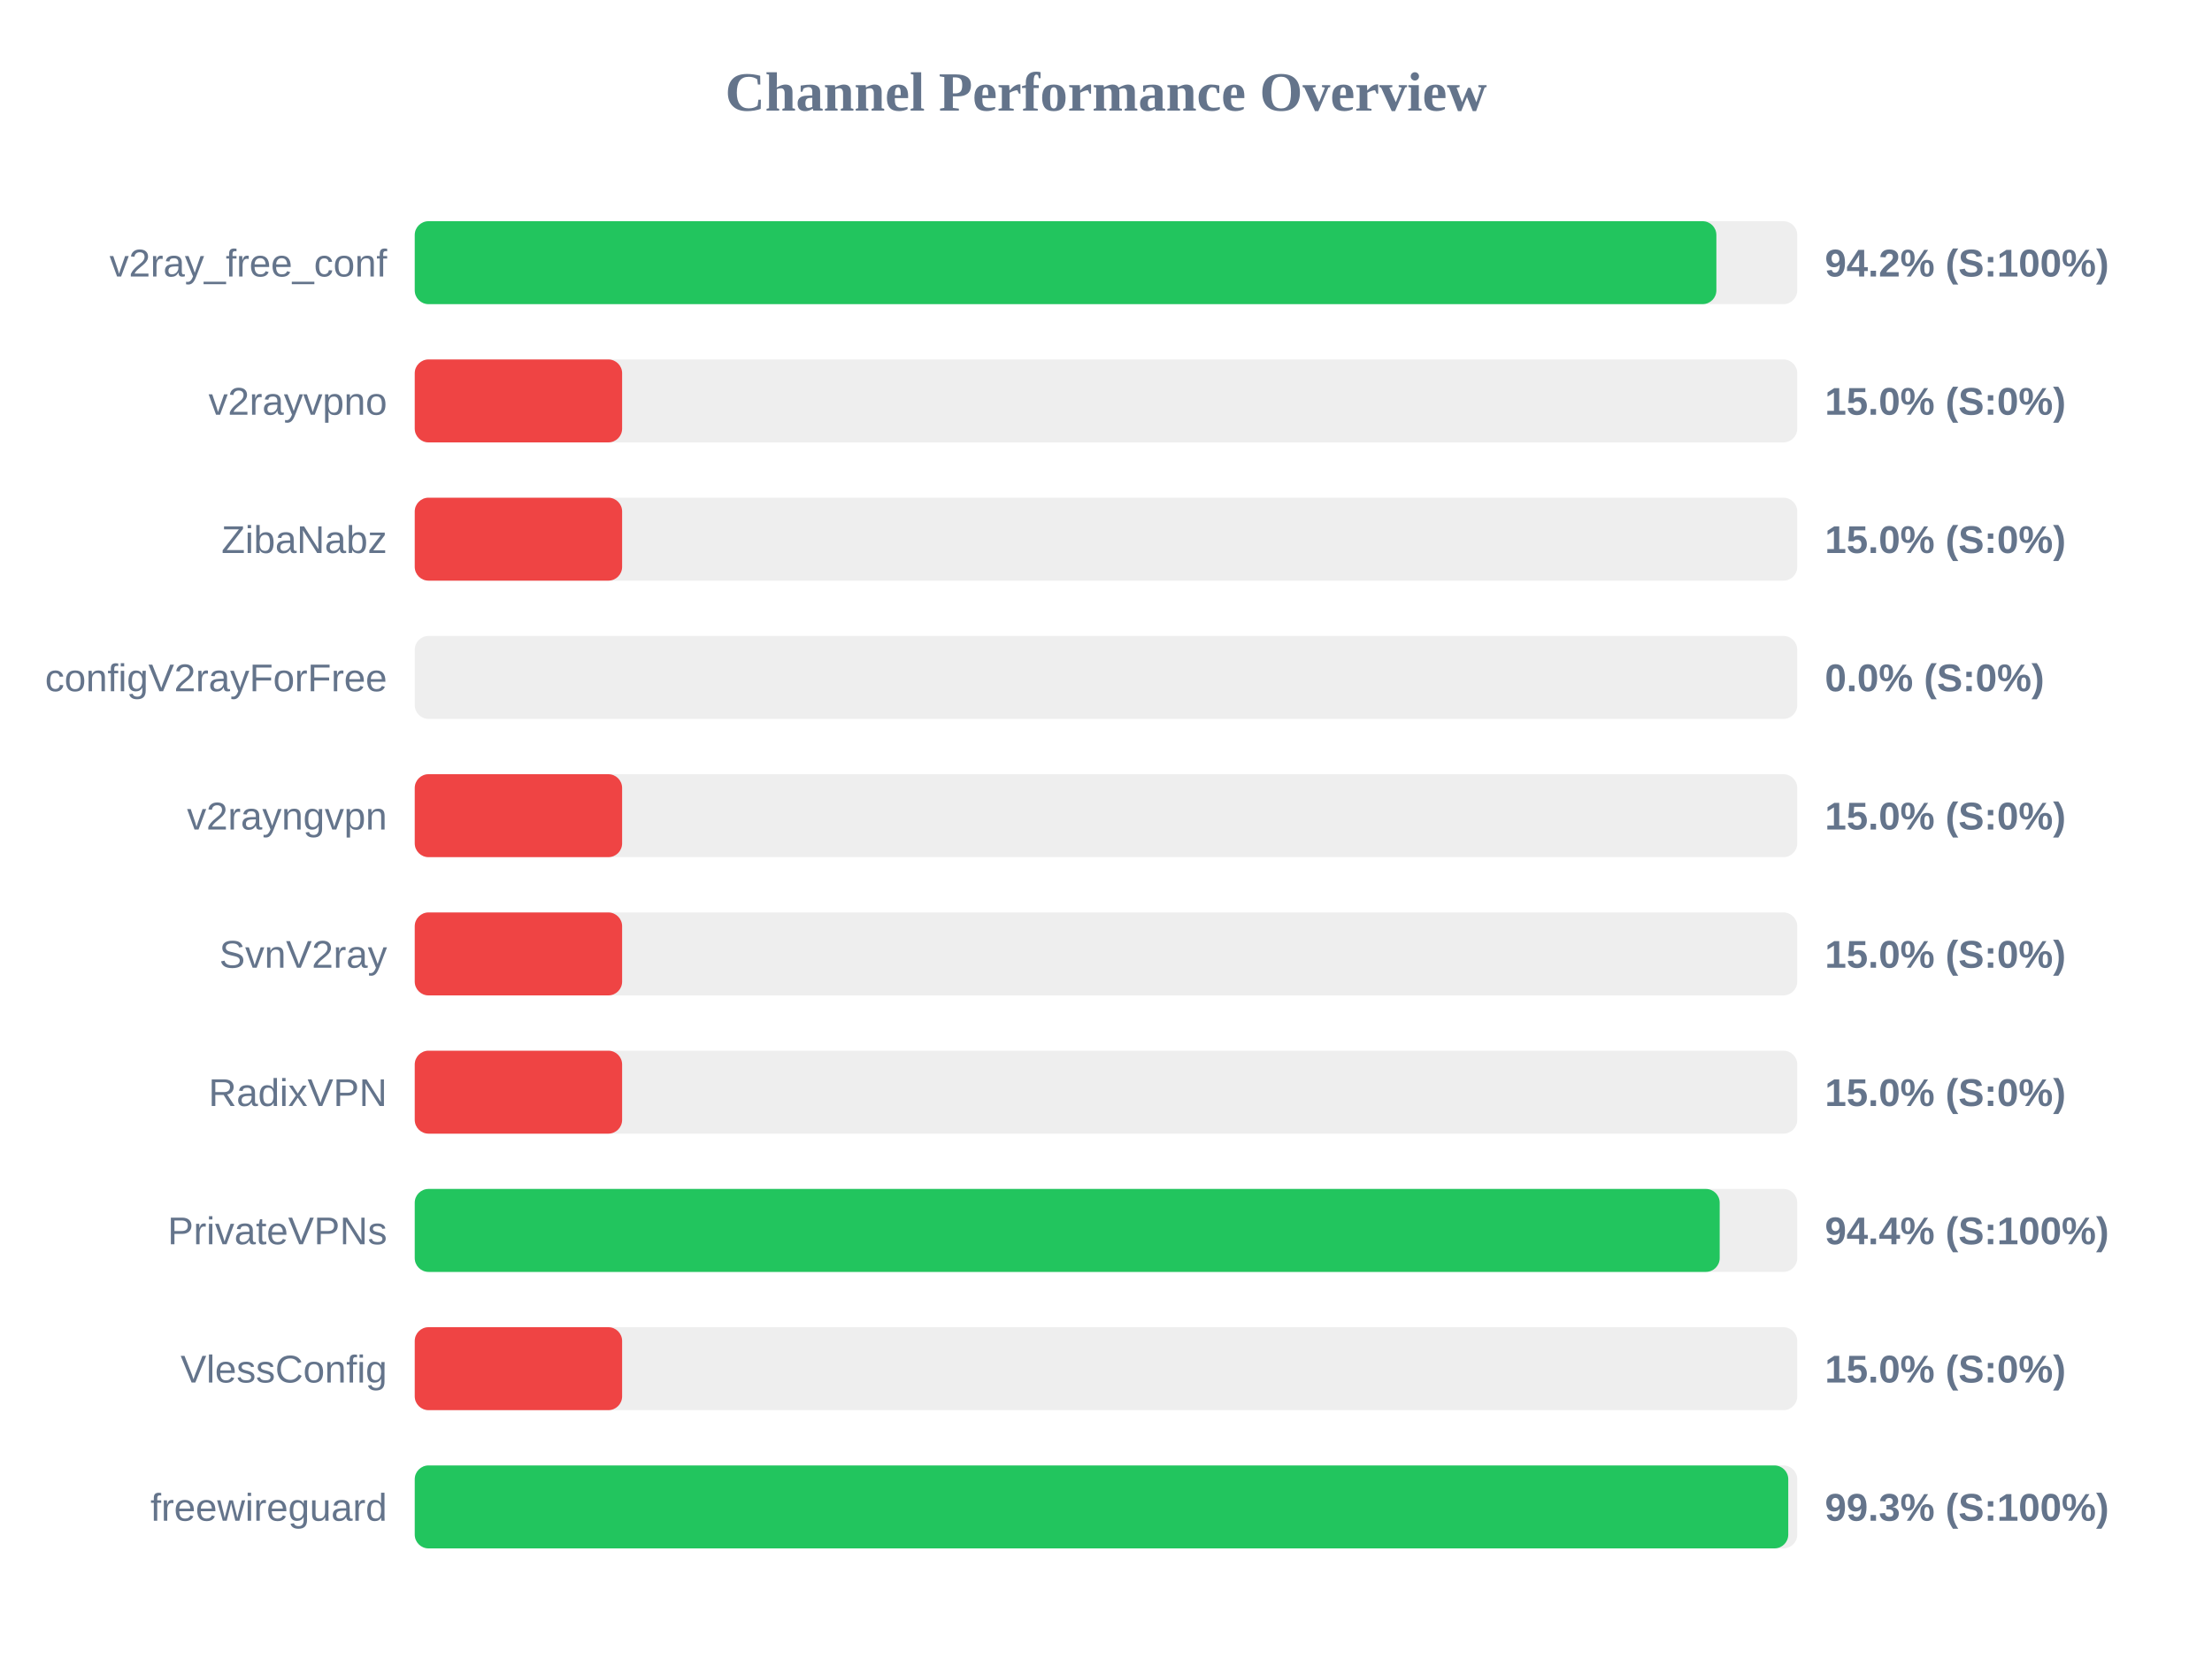
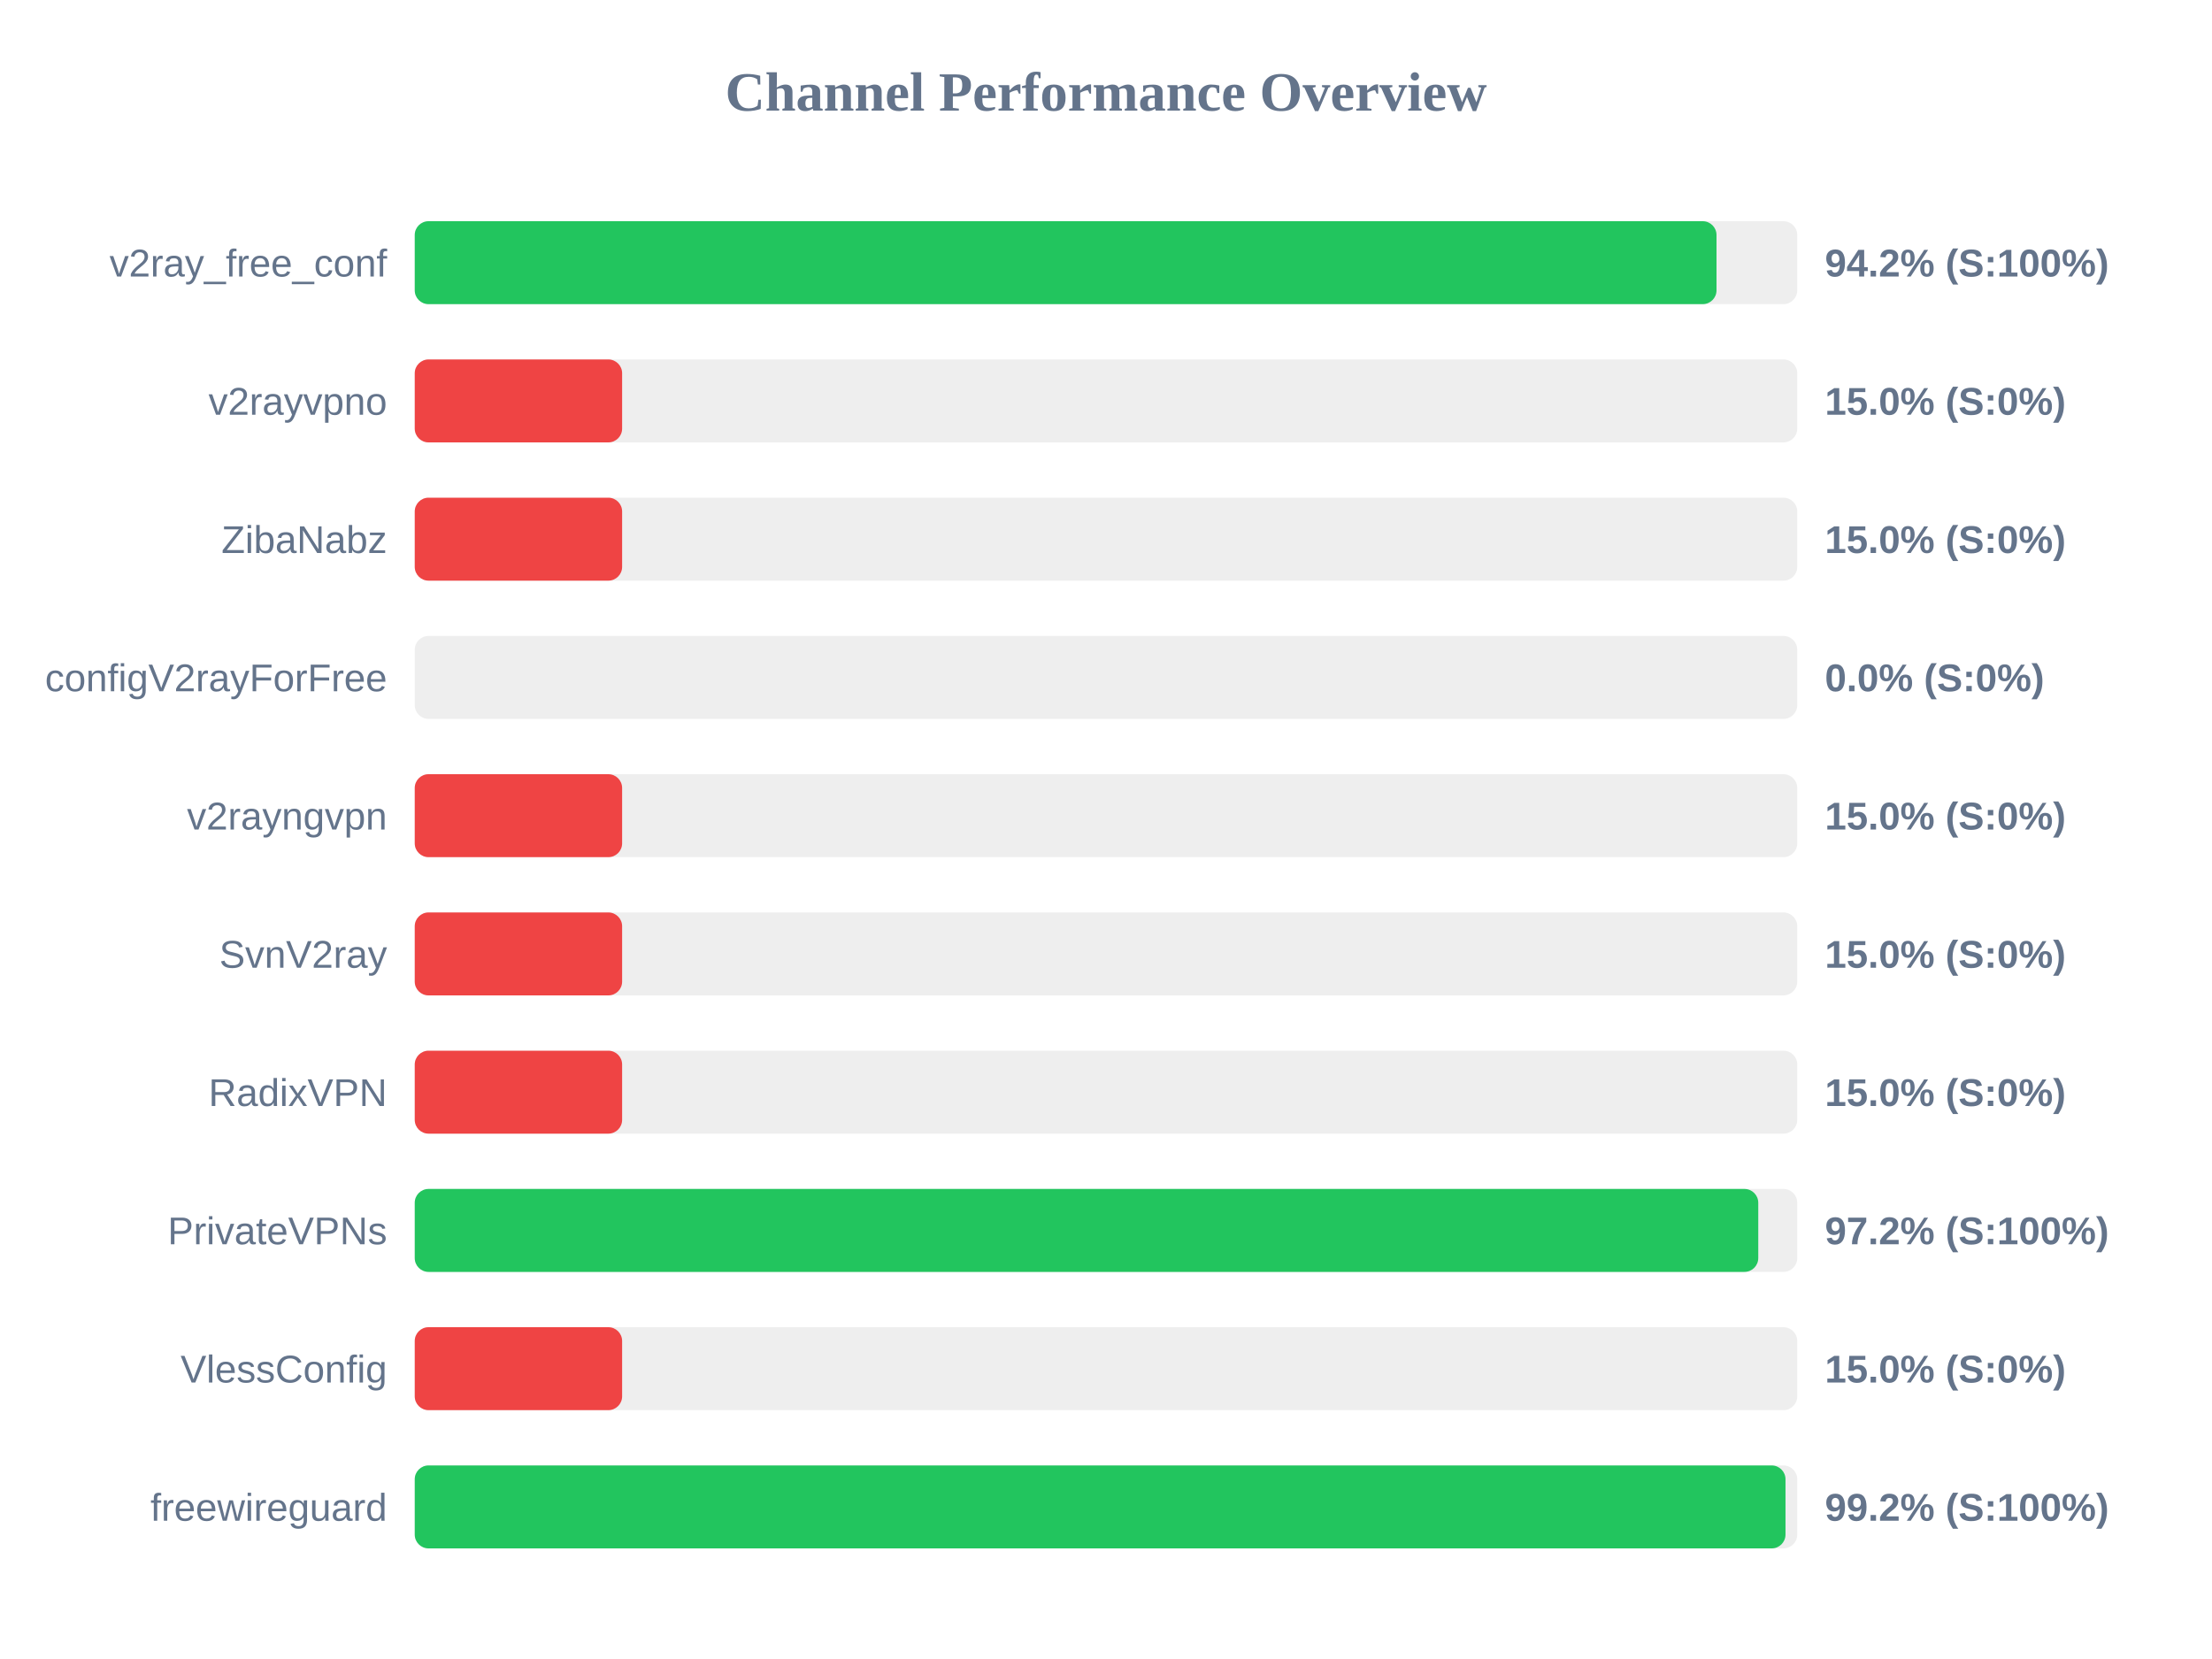
<svg xmlns="http://www.w3.org/2000/svg" width="800" height="600" version="1.1">
  <style>
        .row { font: 14px Arial; fill: #64748b; }
        .score { font: bold 14px Arial; fill: #64748b; }
    </style>
  <text x="400" y="40" text-anchor="middle" font-size="20px" font-weight="bold" fill="#64748b">Channel Performance Overview</text>
  <rect x="150" y="80" width="500" height="30" fill="#eee" rx="5" />
-   <rect x="150" y="80" width="470.75" height="30" fill="#22c55e" rx="5" />
+   <rect x="150" y="80" width="470.8" height="30" fill="#22c55e" rx="5" />
  <text x="140" y="100" text-anchor="end" class="row">v2ray_free_conf</text>
  <text x="660" y="100" text-anchor="start" class="score">94.2% (S:100%)</text>
  <rect x="150" y="130" width="500" height="30" fill="#eee" rx="5" />
  <rect x="150" y="130" width="75.0" height="30" fill="#ef4444" rx="5" />
  <text x="140" y="150" text-anchor="end" class="row">v2rayvpno</text>
  <text x="660" y="150" text-anchor="start" class="score">15.0% (S:0%)</text>
  <rect x="150" y="180" width="500" height="30" fill="#eee" rx="5" />
  <rect x="150" y="180" width="75.0" height="30" fill="#ef4444" rx="5" />
  <text x="140" y="200" text-anchor="end" class="row">ZibaNabz</text>
  <text x="660" y="200" text-anchor="start" class="score">15.0% (S:0%)</text>
  <rect x="150" y="230" width="500" height="30" fill="#eee" rx="5" />
  <rect x="150" y="230" width="0.0" height="30" fill="#ef4444" rx="5" />
  <text x="140" y="250" text-anchor="end" class="row">configV2rayForFree</text>
  <text x="660" y="250" text-anchor="start" class="score">0.0% (S:0%)</text>
  <rect x="150" y="280" width="500" height="30" fill="#eee" rx="5" />
  <rect x="150" y="280" width="75.0" height="30" fill="#ef4444" rx="5" />
  <text x="140" y="300" text-anchor="end" class="row">v2rayngvpn</text>
  <text x="660" y="300" text-anchor="start" class="score">15.0% (S:0%)</text>
  <rect x="150" y="330" width="500" height="30" fill="#eee" rx="5" />
  <rect x="150" y="330" width="75.0" height="30" fill="#ef4444" rx="5" />
  <text x="140" y="350" text-anchor="end" class="row">SvnV2ray</text>
  <text x="660" y="350" text-anchor="start" class="score">15.0% (S:0%)</text>
  <rect x="150" y="380" width="500" height="30" fill="#eee" rx="5" />
  <rect x="150" y="380" width="75.0" height="30" fill="#ef4444" rx="5" />
  <text x="140" y="400" text-anchor="end" class="row">RadixVPN</text>
  <text x="660" y="400" text-anchor="start" class="score">15.0% (S:0%)</text>
  <rect x="150" y="430" width="500" height="30" fill="#eee" rx="5" />
-   <rect x="150" y="430" width="471.95" height="30" fill="#22c55e" rx="5" />
+   <rect x="150" y="430" width="485.9" height="30" fill="#22c55e" rx="5" />
  <text x="140" y="450" text-anchor="end" class="row">PrivateVPNs</text>
-   <text x="660" y="450" text-anchor="start" class="score">94.4% (S:100%)</text>
+   <text x="660" y="450" text-anchor="start" class="score">97.2% (S:100%)</text>
  <rect x="150" y="480" width="500" height="30" fill="#eee" rx="5" />
  <rect x="150" y="480" width="75.0" height="30" fill="#ef4444" rx="5" />
  <text x="140" y="500" text-anchor="end" class="row">VlessConfig</text>
  <text x="660" y="500" text-anchor="start" class="score">15.0% (S:0%)</text>
  <rect x="150" y="530" width="500" height="30" fill="#eee" rx="5" />
-   <rect x="150" y="530" width="496.75" height="30" fill="#22c55e" rx="5" />
+   <rect x="150" y="530" width="495.75" height="30" fill="#22c55e" rx="5" />
  <text x="140" y="550" text-anchor="end" class="row">freewireguard</text>
-   <text x="660" y="550" text-anchor="start" class="score">99.3% (S:100%)</text>
+   <text x="660" y="550" text-anchor="start" class="score">99.2% (S:100%)</text>
</svg>
